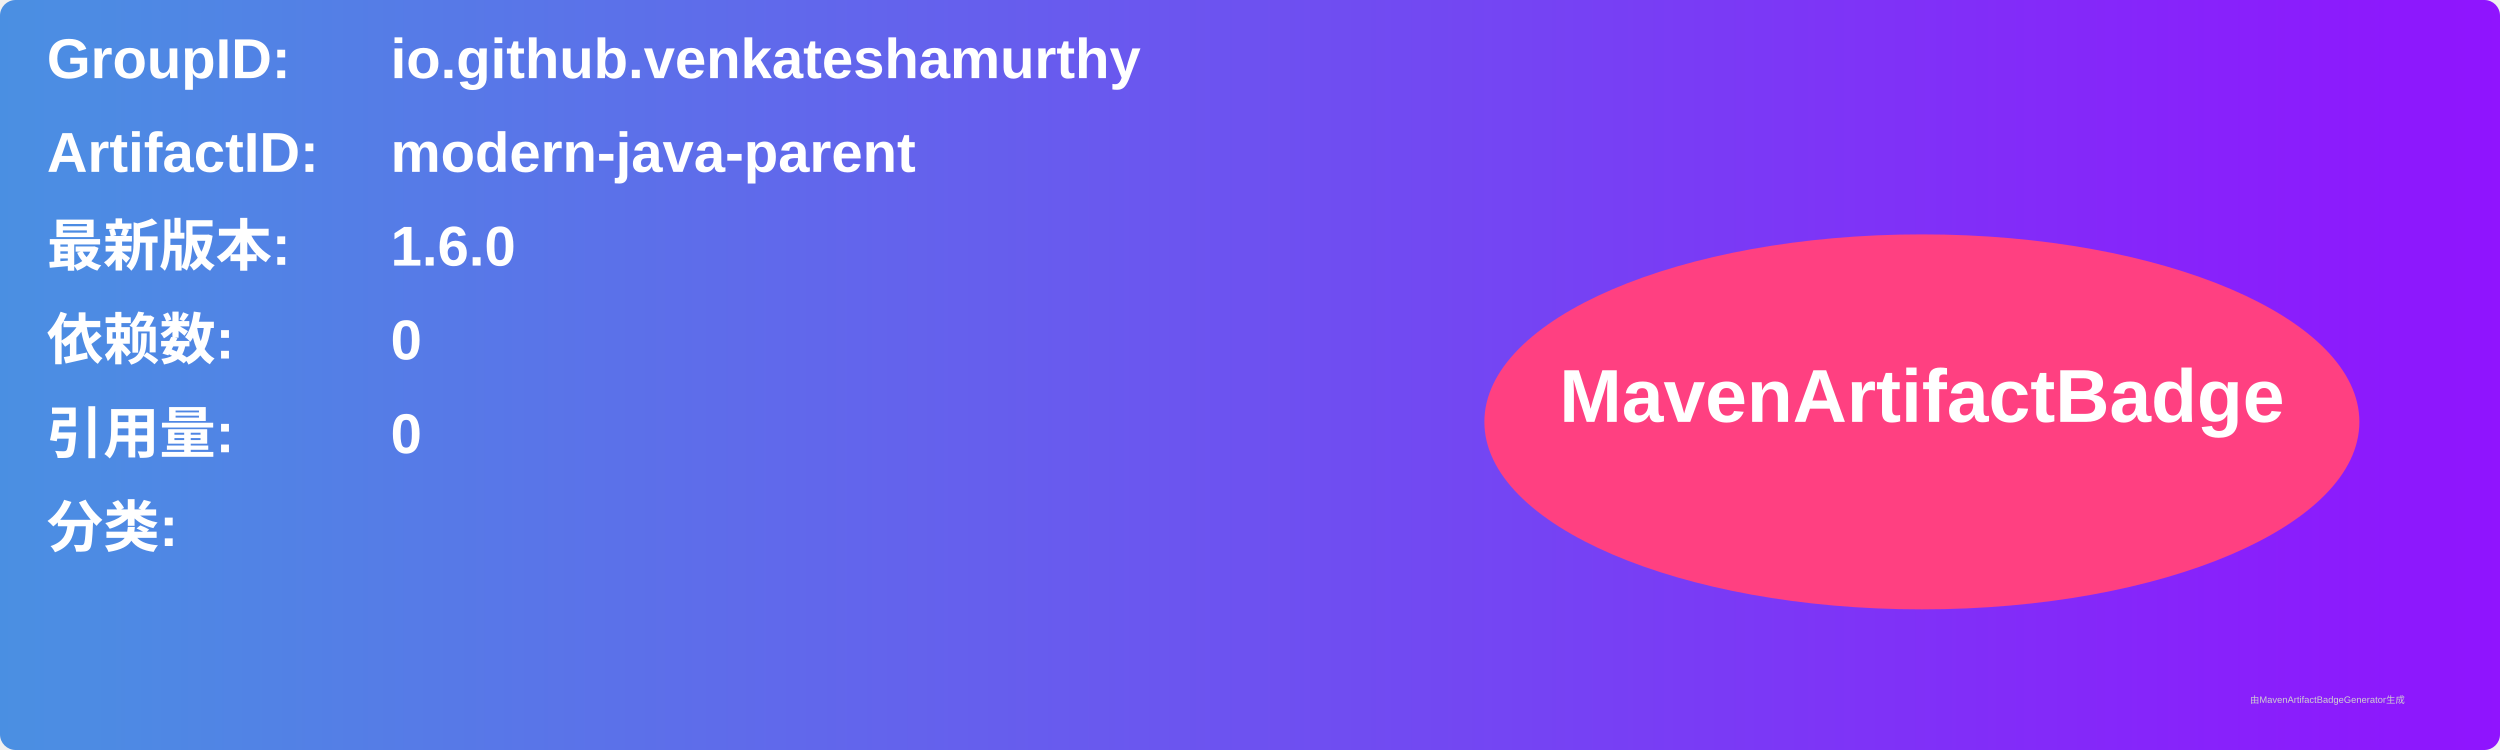
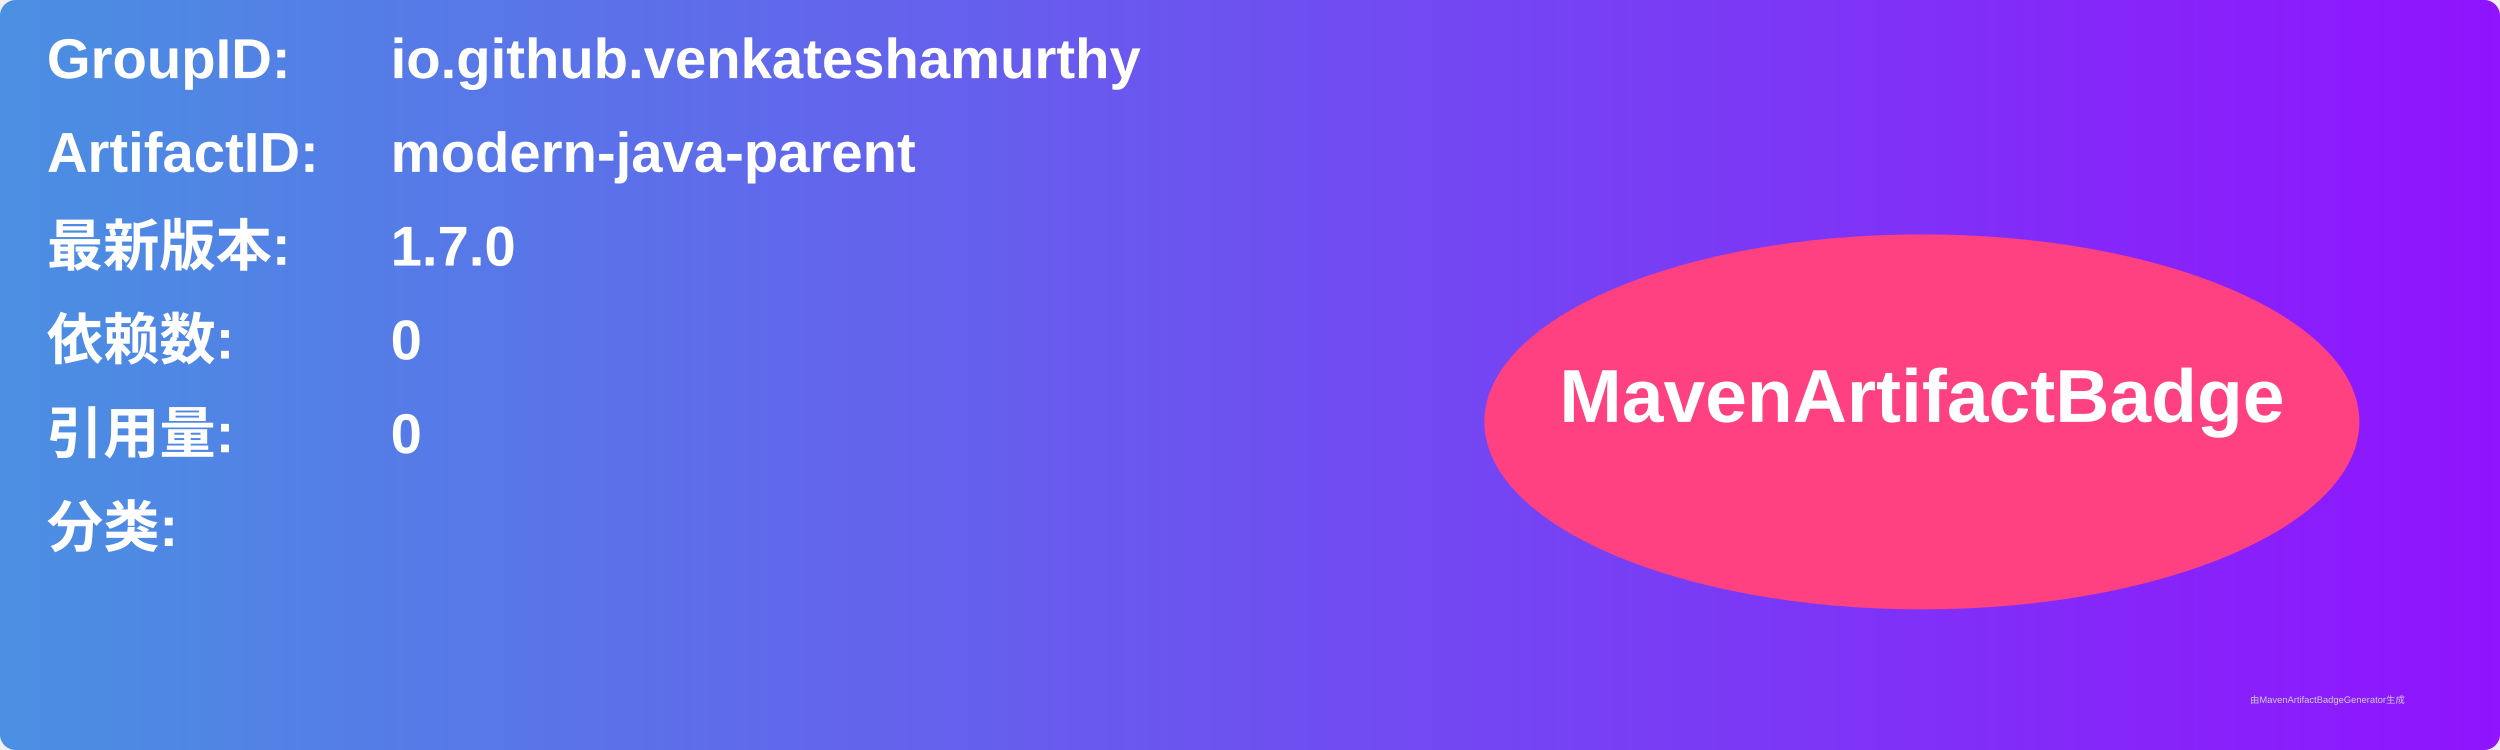
<svg xmlns="http://www.w3.org/2000/svg" width="800" height="240" viewBox="0 0 800 240">
  <linearGradient id="grad" x1="0%" y1="0%" x2="100%" y2="0%">
    <stop offset="0%" stop-color="#4a90e2" />
    <stop offset="100%" stop-color="#9013fe" />
  </linearGradient>
  <rect width="100%" height="100%" rx="5" ry="5" fill="url(#grad)" />
  <g transform="translate(15, 15)">
    <text x="0" y="10" font-family="Arial" font-size="18" fill="white" font-weight="bold" width="260">GroupID:</text>
    <text x="110" y="10" font-family="Arial" font-size="18" fill="white" font-weight="bold" width="460">io.github.venkateshamurthy</text>
    <text x="0" y="40" font-family="Arial" font-size="18" fill="white" font-weight="bold" width="260">ArtifactID:</text>
    <text x="110" y="40" font-family="Arial" font-size="18" fill="white" font-weight="bold" width="460">modern-java-parent</text>
    <text x="0" y="70" font-family="Arial" font-size="18" fill="white" font-weight="bold">最新版本:</text>
    <text x="110" y="70" font-family="Arial" font-size="18" fill="white" font-weight="bold">
-       <tspan font-weight="bold">1.6.0</tspan>
+       <tspan font-weight="bold">1.7.0</tspan>
    </text>
    <text x="0" y="100" font-family="Arial" font-size="18" fill="white" font-weight="bold">依赖数: </text>
    <text x="110" y="100" font-family="Arial" font-size="18" fill="white">
      <tspan font-weight="bold">0</tspan>
    </text>
    <text x="0" y="130" font-family="Arial" font-size="18" fill="white" font-weight="bold">引用量: </text>
    <text x="110" y="130" font-family="Arial" font-size="18" fill="white">
      <tspan font-weight="bold">0</tspan>
    </text>
    <text x="0" y="160" font-family="Arial" font-size="18" fill="white" font-weight="bold">分类:</text>
    <text x="10" y="190" font-family="Arial" font-size="10" fill="white">
      <tspan font-weight="bold" />
    </text>
    <ellipse cx="600" cy="120" rx="140" ry="60" fill="#ff4081" />
    <text x="600" y="120" text-anchor="middle" font-family="Arial" font-size="24" fill="white" font-weight="bold">MavenArtifactBadge</text>
  </g>
  <text x="720" y="225" font-family="Arial" font-size="3" fill="#d0d0d0">由MavenArtifactBadgeGenerator生成</text>
</svg>
